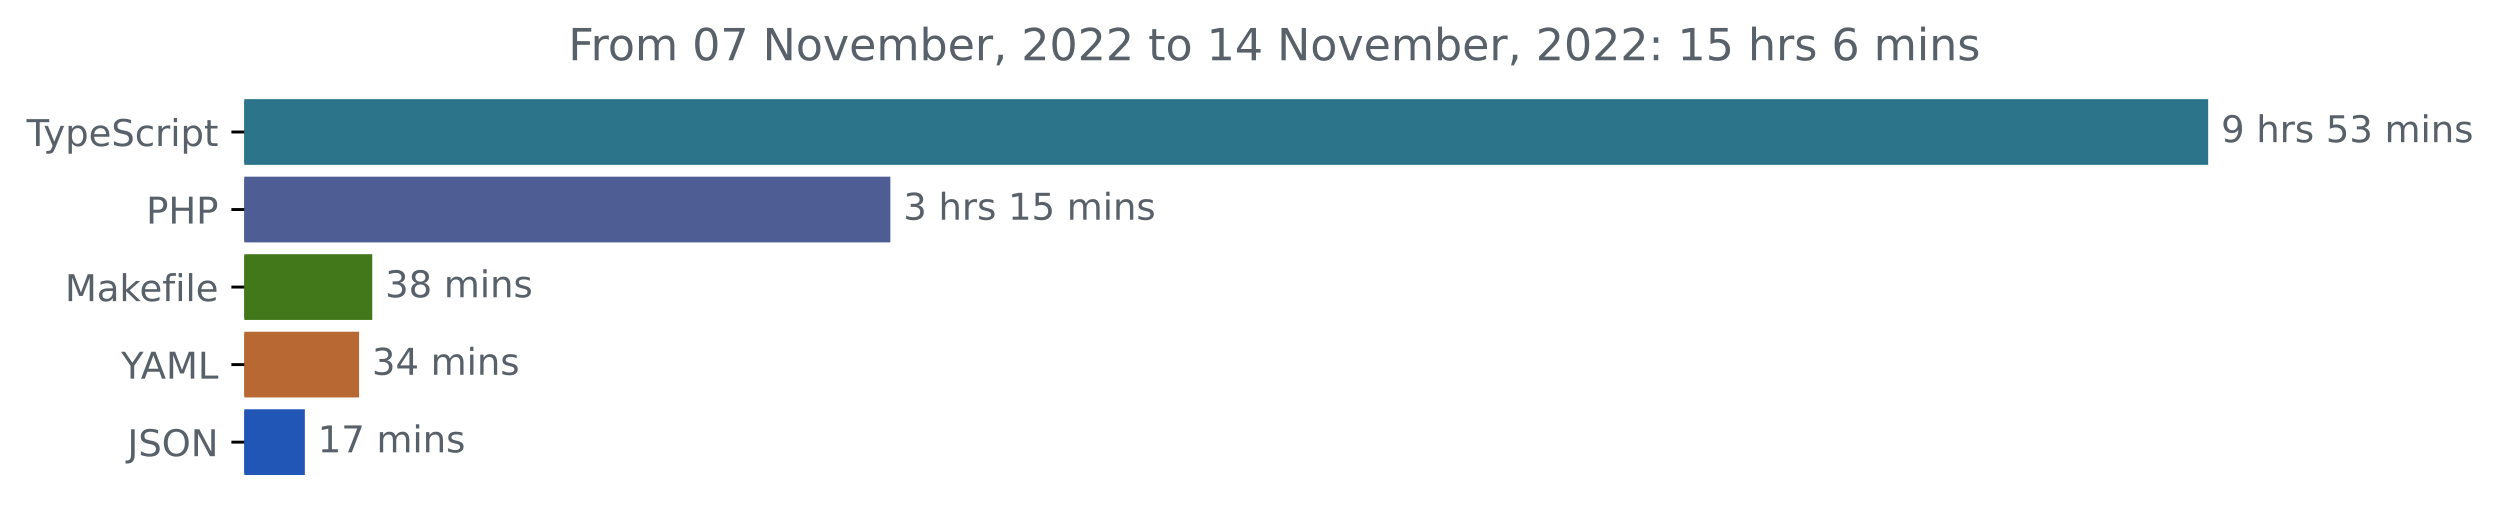
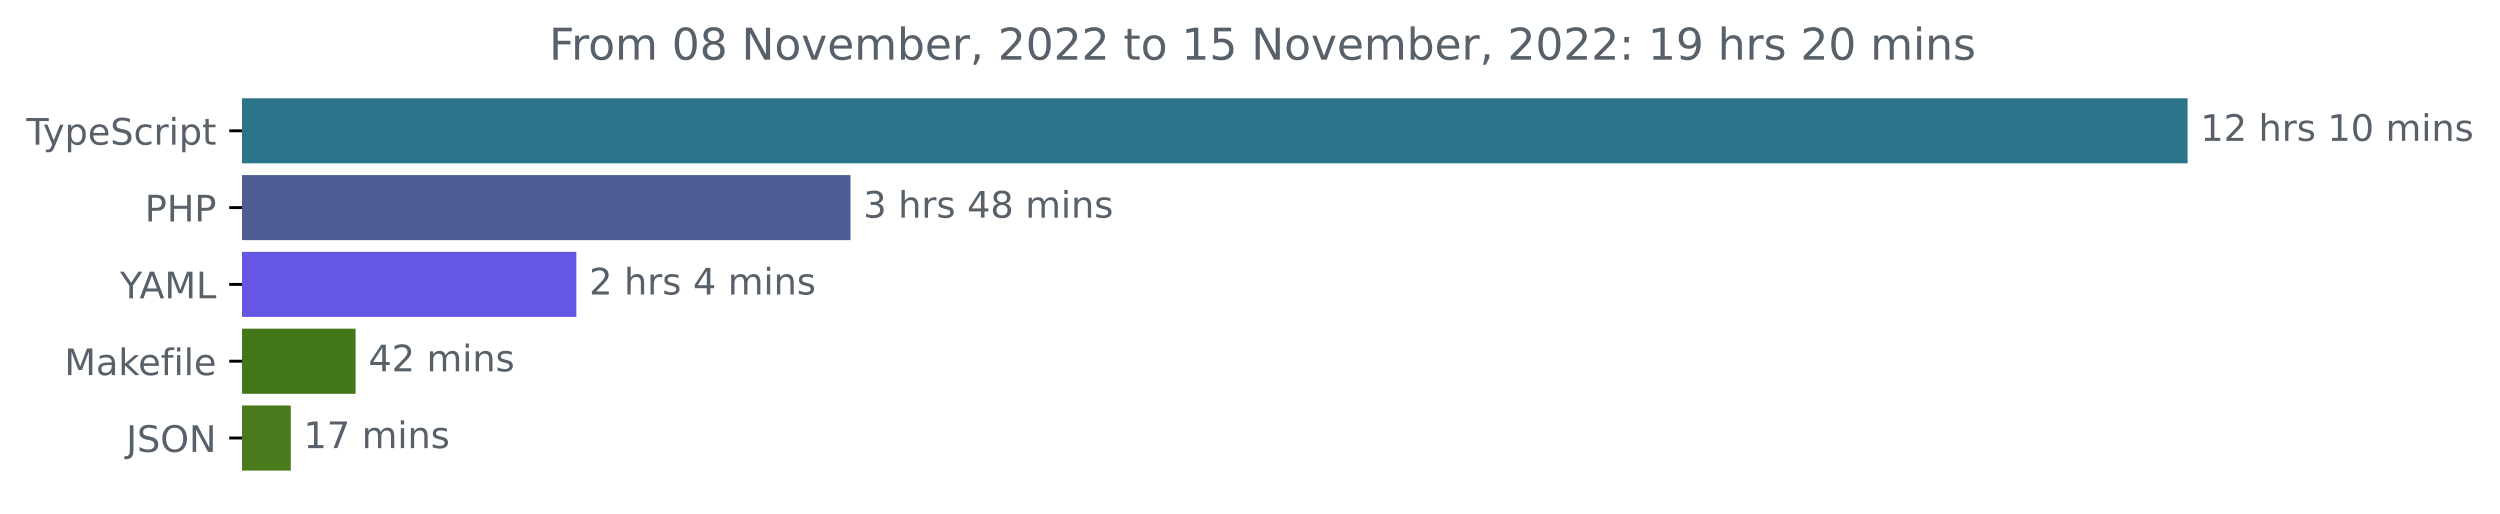
- <svg xmlns="http://www.w3.org/2000/svg" xmlns:xlink="http://www.w3.org/1999/xlink" width="677.144pt" height="140.398pt" viewBox="0 0 677.144 140.398" version="1.1">
+ <svg xmlns="http://www.w3.org/2000/svg" xmlns:xlink="http://www.w3.org/1999/xlink" width="683.507pt" height="140.398pt" viewBox="0 0 683.507 140.398" version="1.1">
  <defs>
    <style type="text/css">*{stroke-linejoin: round; stroke-linecap: butt}</style>
  </defs>
  <g id="figure_1">
    <g id="patch_1">
-       <path d="M -0 140.398  L 677.144 140.398  L 677.144 0  L -0 0  L -0 140.398  z " style="fill: none" />
+       <path d="M -0 140.398  L 683.507 140.398  L 683.507 0  L -0 0  L -0 140.398  z " style="fill: none" />
    </g>
    <g id="axes_1">
      <g id="patch_2">
-         <path d="M 66.17 27.358  L 597.599 27.358  L 597.599 44.158  L 66.17 44.158  z " clip-path="url(#p303ab3c5bd)" style="fill: #2b7489; stroke: #2b7489; stroke-linejoin: miter" />
+         <path d="M 66.17 27.358  L 597.599 27.358  L 597.599 44.158  L 66.17 44.158  z " clip-path="url(#p14c9ff357d)" style="fill: #2b7489; stroke: #2b7489; stroke-linejoin: miter" />
      </g>
      <g id="patch_3">
-         <path d="M 66.17 48.358  L 240.663 48.358  L 240.663 65.158  L 66.17 65.158  z " clip-path="url(#p303ab3c5bd)" style="fill: #4f5d95; stroke: #4f5d95; stroke-linejoin: miter" />
+         <path d="M 66.17 48.358  L 232.031 48.358  L 232.031 65.158  L 66.17 65.158  z " clip-path="url(#p14c9ff357d)" style="fill: #4f5d95; stroke: #4f5d95; stroke-linejoin: miter" />
      </g>
      <g id="patch_4">
-         <path d="M 66.17 69.358  L 100.323 69.358  L 100.323 86.158  L 66.17 86.158  z " clip-path="url(#p303ab3c5bd)" style="fill: #427819; stroke: #427819; stroke-linejoin: miter" />
+         <path d="M 66.17 69.358  L 157.077 69.358  L 157.077 86.158  L 66.17 86.158  z " clip-path="url(#p14c9ff357d)" style="fill: #6656e4; stroke: #6656e4; stroke-linejoin: miter" />
      </g>
      <g id="patch_5">
-         <path d="M 66.17 90.358  L 96.753 90.358  L 96.753 107.158  L 66.17 107.158  z " clip-path="url(#p303ab3c5bd)" style="fill: #b76833; stroke: #b76833; stroke-linejoin: miter" />
+         <path d="M 66.17 90.358  L 96.726 90.358  L 96.726 107.158  L 66.17 107.158  z " clip-path="url(#p14c9ff357d)" style="fill: #427819; stroke: #427819; stroke-linejoin: miter" />
      </g>
      <g id="patch_6">
-         <path d="M 66.17 111.358  L 82.07 111.358  L 82.07 128.158  L 66.17 128.158  z " clip-path="url(#p303ab3c5bd)" style="fill: #2156b7; stroke: #2156b7; stroke-linejoin: miter" />
+         <path d="M 66.17 111.358  L 79 111.358  L 79 128.158  L 66.17 128.158  z " clip-path="url(#p14c9ff357d)" style="fill: #497b1d; stroke: #497b1d; stroke-linejoin: miter" />
      </g>
      <g id="matplotlib.axis_1" />
      <g id="matplotlib.axis_2">
        <g id="ytick_1">
          <g id="line2d_1">
            <defs>
-               <path id="m0417a40803" d="M 0 0  L -3.5 0  " style="stroke: #000000; stroke-width: 0.8" />
+               <path id="mf21dc7bbee" d="M 0 0  L -3.5 0  " style="stroke: #000000; stroke-width: 0.8" />
            </defs>
            <g>
-               <use xlink:href="#m0417a40803" x="66.17" y="35.758" style="stroke: #000000; stroke-width: 0.8" />
+               <use xlink:href="#mf21dc7bbee" x="66.17" y="35.758" style="stroke: #000000; stroke-width: 0.8" />
            </g>
          </g>
          <g id="text_1">
            <g style="fill: #586069" transform="translate(7.2 39.55734)scale(0.1 -0.1)">
              <defs>
                <path id="DejaVuSans-54" d="M -19 4666  L 3928 4666  L 3928 4134  L 2272 4134  L 2272 0  L 1638 0  L 1638 4134  L -19 4134  L -19 4666  z " transform="scale(0.015625)" />
                <path id="DejaVuSans-79" d="M 2059 -325  Q 1816 -950 1584 -1140  Q 1353 -1331 966 -1331  L 506 -1331  L 506 -850  L 844 -850  Q 1081 -850 1212 -737  Q 1344 -625 1503 -206  L 1606 56  L 191 3500  L 800 3500  L 1894 763  L 2988 3500  L 3597 3500  L 2059 -325  z " transform="scale(0.015625)" />
                <path id="DejaVuSans-70" d="M 1159 525  L 1159 -1331  L 581 -1331  L 581 3500  L 1159 3500  L 1159 2969  Q 1341 3281 1617 3432  Q 1894 3584 2278 3584  Q 2916 3584 3314 3078  Q 3713 2572 3713 1747  Q 3713 922 3314 415  Q 2916 -91 2278 -91  Q 1894 -91 1617 61  Q 1341 213 1159 525  z M 3116 1747  Q 3116 2381 2855 2742  Q 2594 3103 2138 3103  Q 1681 3103 1420 2742  Q 1159 2381 1159 1747  Q 1159 1113 1420 752  Q 1681 391 2138 391  Q 2594 391 2855 752  Q 3116 1113 3116 1747  z " transform="scale(0.015625)" />
                <path id="DejaVuSans-65" d="M 3597 1894  L 3597 1613  L 953 1613  Q 991 1019 1311 708  Q 1631 397 2203 397  Q 2534 397 2845 478  Q 3156 559 3463 722  L 3463 178  Q 3153 47 2828 -22  Q 2503 -91 2169 -91  Q 1331 -91 842 396  Q 353 884 353 1716  Q 353 2575 817 3079  Q 1281 3584 2069 3584  Q 2775 3584 3186 3129  Q 3597 2675 3597 1894  z M 3022 2063  Q 3016 2534 2758 2815  Q 2500 3097 2075 3097  Q 1594 3097 1305 2825  Q 1016 2553 972 2059  L 3022 2063  z " transform="scale(0.015625)" />
                <path id="DejaVuSans-53" d="M 3425 4513  L 3425 3897  Q 3066 4069 2747 4153  Q 2428 4238 2131 4238  Q 1616 4238 1336 4038  Q 1056 3838 1056 3469  Q 1056 3159 1242 3001  Q 1428 2844 1947 2747  L 2328 2669  Q 3034 2534 3370 2195  Q 3706 1856 3706 1288  Q 3706 609 3251 259  Q 2797 -91 1919 -91  Q 1588 -91 1214 -16  Q 841 59 441 206  L 441 856  Q 825 641 1194 531  Q 1563 422 1919 422  Q 2459 422 2753 634  Q 3047 847 3047 1241  Q 3047 1584 2836 1778  Q 2625 1972 2144 2069  L 1759 2144  Q 1053 2284 737 2584  Q 422 2884 422 3419  Q 422 4038 858 4394  Q 1294 4750 2059 4750  Q 2388 4750 2728 4690  Q 3069 4631 3425 4513  z " transform="scale(0.015625)" />
                <path id="DejaVuSans-63" d="M 3122 3366  L 3122 2828  Q 2878 2963 2633 3030  Q 2388 3097 2138 3097  Q 1578 3097 1268 2742  Q 959 2388 959 1747  Q 959 1106 1268 751  Q 1578 397 2138 397  Q 2388 397 2633 464  Q 2878 531 3122 666  L 3122 134  Q 2881 22 2623 -34  Q 2366 -91 2075 -91  Q 1284 -91 818 406  Q 353 903 353 1747  Q 353 2603 823 3093  Q 1294 3584 2113 3584  Q 2378 3584 2631 3529  Q 2884 3475 3122 3366  z " transform="scale(0.015625)" />
                <path id="DejaVuSans-72" d="M 2631 2963  Q 2534 3019 2420 3045  Q 2306 3072 2169 3072  Q 1681 3072 1420 2755  Q 1159 2438 1159 1844  L 1159 0  L 581 0  L 581 3500  L 1159 3500  L 1159 2956  Q 1341 3275 1631 3429  Q 1922 3584 2338 3584  Q 2397 3584 2469 3576  Q 2541 3569 2628 3553  L 2631 2963  z " transform="scale(0.015625)" />
                <path id="DejaVuSans-69" d="M 603 3500  L 1178 3500  L 1178 0  L 603 0  L 603 3500  z M 603 4863  L 1178 4863  L 1178 4134  L 603 4134  L 603 4863  z " transform="scale(0.015625)" />
                <path id="DejaVuSans-74" d="M 1172 4494  L 1172 3500  L 2356 3500  L 2356 3053  L 1172 3053  L 1172 1153  Q 1172 725 1289 603  Q 1406 481 1766 481  L 2356 481  L 2356 0  L 1766 0  Q 1100 0 847 248  Q 594 497 594 1153  L 594 3053  L 172 3053  L 172 3500  L 594 3500  L 594 4494  L 1172 4494  z " transform="scale(0.015625)" />
              </defs>
              <use xlink:href="#DejaVuSans-54" />
              <use xlink:href="#DejaVuSans-79" x="45.459" />
              <use xlink:href="#DejaVuSans-70" x="104.639" />
              <use xlink:href="#DejaVuSans-65" x="168.115" />
              <use xlink:href="#DejaVuSans-53" x="229.639" />
              <use xlink:href="#DejaVuSans-63" x="293.115" />
              <use xlink:href="#DejaVuSans-72" x="348.096" />
              <use xlink:href="#DejaVuSans-69" x="389.209" />
              <use xlink:href="#DejaVuSans-70" x="416.992" />
              <use xlink:href="#DejaVuSans-74" x="480.469" />
            </g>
          </g>
        </g>
        <g id="ytick_2">
          <g id="line2d_2">
            <g>
-               <use xlink:href="#m0417a40803" x="66.17" y="56.758" style="stroke: #000000; stroke-width: 0.8" />
+               <use xlink:href="#mf21dc7bbee" x="66.17" y="56.758" style="stroke: #000000; stroke-width: 0.8" />
            </g>
          </g>
          <g id="text_2">
            <g style="fill: #586069" transform="translate(39.59063 60.55734)scale(0.1 -0.1)">
              <defs>
                <path id="DejaVuSans-50" d="M 1259 4147  L 1259 2394  L 2053 2394  Q 2494 2394 2734 2622  Q 2975 2850 2975 3272  Q 2975 3691 2734 3919  Q 2494 4147 2053 4147  L 1259 4147  z M 628 4666  L 2053 4666  Q 2838 4666 3239 4311  Q 3641 3956 3641 3272  Q 3641 2581 3239 2228  Q 2838 1875 2053 1875  L 1259 1875  L 1259 0  L 628 0  L 628 4666  z " transform="scale(0.015625)" />
                <path id="DejaVuSans-48" d="M 628 4666  L 1259 4666  L 1259 2753  L 3553 2753  L 3553 4666  L 4184 4666  L 4184 0  L 3553 0  L 3553 2222  L 1259 2222  L 1259 0  L 628 0  L 628 4666  z " transform="scale(0.015625)" />
              </defs>
              <use xlink:href="#DejaVuSans-50" />
              <use xlink:href="#DejaVuSans-48" x="60.303" />
              <use xlink:href="#DejaVuSans-50" x="135.498" />
            </g>
          </g>
        </g>
        <g id="ytick_3">
          <g id="line2d_3">
            <g>
-               <use xlink:href="#m0417a40803" x="66.17" y="77.758" style="stroke: #000000; stroke-width: 0.8" />
+               <use xlink:href="#mf21dc7bbee" x="66.17" y="77.758" style="stroke: #000000; stroke-width: 0.8" />
            </g>
          </g>
          <g id="text_3">
-             <g style="fill: #586069" transform="translate(17.60312 81.55734)scale(0.1 -0.1)">
-               <defs>
+             <g style="fill: #586069" transform="translate(32.79688 81.55734)scale(0.1 -0.1)">
+               <defs>
+                 <path id="DejaVuSans-59" d="M -13 4666  L 666 4666  L 1959 2747  L 3244 4666  L 3922 4666  L 2272 2222  L 2272 0  L 1638 0  L 1638 2222  L -13 4666  z " transform="scale(0.015625)" />
+                 <path id="DejaVuSans-41" d="M 2188 4044  L 1331 1722  L 3047 1722  L 2188 4044  z M 1831 4666  L 2547 4666  L 4325 0  L 3669 0  L 3244 1197  L 1141 1197  L 716 0  L 50 0  L 1831 4666  z " transform="scale(0.015625)" />
                <path id="DejaVuSans-4d" d="M 628 4666  L 1569 4666  L 2759 1491  L 3956 4666  L 4897 4666  L 4897 0  L 4281 0  L 4281 4097  L 3078 897  L 2444 897  L 1241 4097  L 1241 0  L 628 0  L 628 4666  z " transform="scale(0.015625)" />
+                 <path id="DejaVuSans-4c" d="M 628 4666  L 1259 4666  L 1259 531  L 3531 531  L 3531 0  L 628 0  L 628 4666  z " transform="scale(0.015625)" />
+               </defs>
+               <use xlink:href="#DejaVuSans-59" />
+               <use xlink:href="#DejaVuSans-41" x="53.334" />
+               <use xlink:href="#DejaVuSans-4d" x="121.742" />
+               <use xlink:href="#DejaVuSans-4c" x="208.021" />
+             </g>
+           </g>
+         </g>
+         <g id="ytick_4">
+           <g id="line2d_4">
+             <g>
+               <use xlink:href="#mf21dc7bbee" x="66.17" y="98.758" style="stroke: #000000; stroke-width: 0.8" />
+             </g>
+           </g>
+           <g id="text_4">
+             <g style="fill: #586069" transform="translate(17.60312 102.5573)scale(0.1 -0.1)">
+               <defs>
                <path id="DejaVuSans-61" d="M 2194 1759  Q 1497 1759 1228 1600  Q 959 1441 959 1056  Q 959 750 1161 570  Q 1363 391 1709 391  Q 2188 391 2477 730  Q 2766 1069 2766 1631  L 2766 1759  L 2194 1759  z M 3341 1997  L 3341 0  L 2766 0  L 2766 531  Q 2569 213 2275 61  Q 1981 -91 1556 -91  Q 1019 -91 701 211  Q 384 513 384 1019  Q 384 1609 779 1909  Q 1175 2209 1959 2209  L 2766 2209  L 2766 2266  Q 2766 2663 2505 2880  Q 2244 3097 1772 3097  Q 1472 3097 1187 3025  Q 903 2953 641 2809  L 641 3341  Q 956 3463 1253 3523  Q 1550 3584 1831 3584  Q 2591 3584 2966 3190  Q 3341 2797 3341 1997  z " transform="scale(0.015625)" />
                <path id="DejaVuSans-6b" d="M 581 4863  L 1159 4863  L 1159 1991  L 2875 3500  L 3609 3500  L 1753 1863  L 3688 0  L 2938 0  L 1159 1709  L 1159 0  L 581 0  L 581 4863  z " transform="scale(0.015625)" />
                <path id="DejaVuSans-66" d="M 2375 4863  L 2375 4384  L 1825 4384  Q 1516 4384 1395 4259  Q 1275 4134 1275 3809  L 1275 3500  L 2222 3500  L 2222 3053  L 1275 3053  L 1275 0  L 697 0  L 697 3053  L 147 3053  L 147 3500  L 697 3500  L 697 3744  Q 697 4328 969 4595  Q 1241 4863 1831 4863  L 2375 4863  z " transform="scale(0.015625)" />
                <path id="DejaVuSans-6c" d="M 603 4863  L 1178 4863  L 1178 0  L 603 0  L 603 4863  z " transform="scale(0.015625)" />
              </defs>
              <use xlink:href="#DejaVuSans-4d" />
              <use xlink:href="#DejaVuSans-61" x="86.279" />
              <use xlink:href="#DejaVuSans-6b" x="147.559" />
              <use xlink:href="#DejaVuSans-65" x="201.844" />
              <use xlink:href="#DejaVuSans-66" x="263.367" />
              <use xlink:href="#DejaVuSans-69" x="298.572" />
              <use xlink:href="#DejaVuSans-6c" x="326.355" />
              <use xlink:href="#DejaVuSans-65" x="354.139" />
            </g>
          </g>
        </g>
-         <g id="ytick_4">
-           <g id="line2d_4">
-             <g>
-               <use xlink:href="#m0417a40803" x="66.17" y="98.758" style="stroke: #000000; stroke-width: 0.8" />
-             </g>
-           </g>
-           <g id="text_4">
-             <g style="fill: #586069" transform="translate(32.79688 102.5573)scale(0.1 -0.1)">
-               <defs>
-                 <path id="DejaVuSans-59" d="M -13 4666  L 666 4666  L 1959 2747  L 3244 4666  L 3922 4666  L 2272 2222  L 2272 0  L 1638 0  L 1638 2222  L -13 4666  z " transform="scale(0.015625)" />
-                 <path id="DejaVuSans-41" d="M 2188 4044  L 1331 1722  L 3047 1722  L 2188 4044  z M 1831 4666  L 2547 4666  L 4325 0  L 3669 0  L 3244 1197  L 1141 1197  L 716 0  L 50 0  L 1831 4666  z " transform="scale(0.015625)" />
-                 <path id="DejaVuSans-4c" d="M 628 4666  L 1259 4666  L 1259 531  L 3531 531  L 3531 0  L 628 0  L 628 4666  z " transform="scale(0.015625)" />
-               </defs>
-               <use xlink:href="#DejaVuSans-59" />
-               <use xlink:href="#DejaVuSans-41" x="53.334" />
-               <use xlink:href="#DejaVuSans-4d" x="121.742" />
-               <use xlink:href="#DejaVuSans-4c" x="208.021" />
-             </g>
-           </g>
-         </g>
        <g id="ytick_5">
          <g id="line2d_5">
            <g>
-               <use xlink:href="#m0417a40803" x="66.17" y="119.758" style="stroke: #000000; stroke-width: 0.8" />
+               <use xlink:href="#mf21dc7bbee" x="66.17" y="119.758" style="stroke: #000000; stroke-width: 0.8" />
            </g>
          </g>
          <g id="text_5">
            <g style="fill: #586069" transform="translate(34.51875 123.5573)scale(0.1 -0.1)">
              <defs>
                <path id="DejaVuSans-4a" d="M 628 4666  L 1259 4666  L 1259 325  Q 1259 -519 939 -900  Q 619 -1281 -91 -1281  L -331 -1281  L -331 -750  L -134 -750  Q 284 -750 456 -515  Q 628 -281 628 325  L 628 4666  z " transform="scale(0.015625)" />
                <path id="DejaVuSans-4f" d="M 2522 4238  Q 1834 4238 1429 3725  Q 1025 3213 1025 2328  Q 1025 1447 1429 934  Q 1834 422 2522 422  Q 3209 422 3611 934  Q 4013 1447 4013 2328  Q 4013 3213 3611 3725  Q 3209 4238 2522 4238  z M 2522 4750  Q 3503 4750 4090 4092  Q 4678 3434 4678 2328  Q 4678 1225 4090 567  Q 3503 -91 2522 -91  Q 1538 -91 948 565  Q 359 1222 359 2328  Q 359 3434 948 4092  Q 1538 4750 2522 4750  z " transform="scale(0.015625)" />
                <path id="DejaVuSans-4e" d="M 628 4666  L 1478 4666  L 3547 763  L 3547 4666  L 4159 4666  L 4159 0  L 3309 0  L 1241 3903  L 1241 0  L 628 0  L 628 4666  z " transform="scale(0.015625)" />
              </defs>
              <use xlink:href="#DejaVuSans-4a" />
              <use xlink:href="#DejaVuSans-53" x="29.492" />
              <use xlink:href="#DejaVuSans-4f" x="92.969" />
              <use xlink:href="#DejaVuSans-4e" x="171.68" />
            </g>
          </g>
        </g>
      </g>
      <g id="text_6">
        <g style="fill: #586069" transform="translate(601.5989 38.5175)scale(0.1 -0.1)">
          <defs>
-             <path id="DejaVuSans-39" d="M 703 97  L 703 672  Q 941 559 1184 500  Q 1428 441 1663 441  Q 2288 441 2617 861  Q 2947 1281 2994 2138  Q 2813 1869 2534 1725  Q 2256 1581 1919 1581  Q 1219 1581 811 2004  Q 403 2428 403 3163  Q 403 3881 828 4315  Q 1253 4750 1959 4750  Q 2769 4750 3195 4129  Q 3622 3509 3622 2328  Q 3622 1225 3098 567  Q 2575 -91 1691 -91  Q 1453 -91 1209 -44  Q 966 3 703 97  z M 1959 2075  Q 2384 2075 2632 2365  Q 2881 2656 2881 3163  Q 2881 3666 2632 3958  Q 2384 4250 1959 4250  Q 1534 4250 1286 3958  Q 1038 3666 1038 3163  Q 1038 2656 1286 2365  Q 1534 2075 1959 2075  z " transform="scale(0.015625)" />
+             <path id="DejaVuSans-31" d="M 794 531  L 1825 531  L 1825 4091  L 703 3866  L 703 4441  L 1819 4666  L 2450 4666  L 2450 531  L 3481 531  L 3481 0  L 794 0  L 794 531  z " transform="scale(0.015625)" />
+             <path id="DejaVuSans-32" d="M 1228 531  L 3431 531  L 3431 0  L 469 0  L 469 531  Q 828 903 1448 1529  Q 2069 2156 2228 2338  Q 2531 2678 2651 2914  Q 2772 3150 2772 3378  Q 2772 3750 2511 3984  Q 2250 4219 1831 4219  Q 1534 4219 1204 4116  Q 875 4013 500 3803  L 500 4441  Q 881 4594 1212 4672  Q 1544 4750 1819 4750  Q 2544 4750 2975 4387  Q 3406 4025 3406 3419  Q 3406 3131 3298 2873  Q 3191 2616 2906 2266  Q 2828 2175 2409 1742  Q 1991 1309 1228 531  z " transform="scale(0.015625)" />
            <path id="DejaVuSans-20" transform="scale(0.015625)" />
            <path id="DejaVuSans-68" d="M 3513 2113  L 3513 0  L 2938 0  L 2938 2094  Q 2938 2591 2744 2837  Q 2550 3084 2163 3084  Q 1697 3084 1428 2787  Q 1159 2491 1159 1978  L 1159 0  L 581 0  L 581 4863  L 1159 4863  L 1159 2956  Q 1366 3272 1645 3428  Q 1925 3584 2291 3584  Q 2894 3584 3203 3211  Q 3513 2838 3513 2113  z " transform="scale(0.015625)" />
            <path id="DejaVuSans-73" d="M 2834 3397  L 2834 2853  Q 2591 2978 2328 3040  Q 2066 3103 1784 3103  Q 1356 3103 1142 2972  Q 928 2841 928 2578  Q 928 2378 1081 2264  Q 1234 2150 1697 2047  L 1894 2003  Q 2506 1872 2764 1633  Q 3022 1394 3022 966  Q 3022 478 2636 193  Q 2250 -91 1575 -91  Q 1294 -91 989 -36  Q 684 19 347 128  L 347 722  Q 666 556 975 473  Q 1284 391 1588 391  Q 1994 391 2212 530  Q 2431 669 2431 922  Q 2431 1156 2273 1281  Q 2116 1406 1581 1522  L 1381 1569  Q 847 1681 609 1914  Q 372 2147 372 2553  Q 372 3047 722 3315  Q 1072 3584 1716 3584  Q 2034 3584 2315 3537  Q 2597 3491 2834 3397  z " transform="scale(0.015625)" />
-             <path id="DejaVuSans-35" d="M 691 4666  L 3169 4666  L 3169 4134  L 1269 4134  L 1269 2991  Q 1406 3038 1543 3061  Q 1681 3084 1819 3084  Q 2600 3084 3056 2656  Q 3513 2228 3513 1497  Q 3513 744 3044 326  Q 2575 -91 1722 -91  Q 1428 -91 1123 -41  Q 819 9 494 109  L 494 744  Q 775 591 1075 516  Q 1375 441 1709 441  Q 2250 441 2565 725  Q 2881 1009 2881 1497  Q 2881 1984 2565 2268  Q 2250 2553 1709 2553  Q 1456 2553 1204 2497  Q 953 2441 691 2322  L 691 4666  z " transform="scale(0.015625)" />
-             <path id="DejaVuSans-33" d="M 2597 2516  Q 3050 2419 3304 2112  Q 3559 1806 3559 1356  Q 3559 666 3084 287  Q 2609 -91 1734 -91  Q 1441 -91 1130 -33  Q 819 25 488 141  L 488 750  Q 750 597 1062 519  Q 1375 441 1716 441  Q 2309 441 2620 675  Q 2931 909 2931 1356  Q 2931 1769 2642 2001  Q 2353 2234 1838 2234  L 1294 2234  L 1294 2753  L 1863 2753  Q 2328 2753 2575 2939  Q 2822 3125 2822 3475  Q 2822 3834 2567 4026  Q 2313 4219 1838 4219  Q 1578 4219 1281 4162  Q 984 4106 628 3988  L 628 4550  Q 988 4650 1302 4700  Q 1616 4750 1894 4750  Q 2613 4750 3031 4423  Q 3450 4097 3450 3541  Q 3450 3153 3228 2886  Q 3006 2619 2597 2516  z " transform="scale(0.015625)" />
+             <path id="DejaVuSans-30" d="M 2034 4250  Q 1547 4250 1301 3770  Q 1056 3291 1056 2328  Q 1056 1369 1301 889  Q 1547 409 2034 409  Q 2525 409 2770 889  Q 3016 1369 3016 2328  Q 3016 3291 2770 3770  Q 2525 4250 2034 4250  z M 2034 4750  Q 2819 4750 3233 4129  Q 3647 3509 3647 2328  Q 3647 1150 3233 529  Q 2819 -91 2034 -91  Q 1250 -91 836 529  Q 422 1150 422 2328  Q 422 3509 836 4129  Q 1250 4750 2034 4750  z " transform="scale(0.015625)" />
            <path id="DejaVuSans-6d" d="M 3328 2828  Q 3544 3216 3844 3400  Q 4144 3584 4550 3584  Q 5097 3584 5394 3201  Q 5691 2819 5691 2113  L 5691 0  L 5113 0  L 5113 2094  Q 5113 2597 4934 2840  Q 4756 3084 4391 3084  Q 3944 3084 3684 2787  Q 3425 2491 3425 1978  L 3425 0  L 2847 0  L 2847 2094  Q 2847 2600 2669 2842  Q 2491 3084 2119 3084  Q 1678 3084 1418 2786  Q 1159 2488 1159 1978  L 1159 0  L 581 0  L 581 3500  L 1159 3500  L 1159 2956  Q 1356 3278 1631 3431  Q 1906 3584 2284 3584  Q 2666 3584 2933 3390  Q 3200 3197 3328 2828  z " transform="scale(0.015625)" />
            <path id="DejaVuSans-6e" d="M 3513 2113  L 3513 0  L 2938 0  L 2938 2094  Q 2938 2591 2744 2837  Q 2550 3084 2163 3084  Q 1697 3084 1428 2787  Q 1159 2491 1159 1978  L 1159 0  L 581 0  L 581 3500  L 1159 3500  L 1159 2956  Q 1366 3272 1645 3428  Q 1925 3584 2291 3584  Q 2894 3584 3203 3211  Q 3513 2838 3513 2113  z " transform="scale(0.015625)" />
          </defs>
-           <use xlink:href="#DejaVuSans-39" />
-           <use xlink:href="#DejaVuSans-20" x="63.623" />
-           <use xlink:href="#DejaVuSans-68" x="95.41" />
-           <use xlink:href="#DejaVuSans-72" x="158.789" />
-           <use xlink:href="#DejaVuSans-73" x="199.902" />
-           <use xlink:href="#DejaVuSans-20" x="252.002" />
-           <use xlink:href="#DejaVuSans-35" x="283.789" />
-           <use xlink:href="#DejaVuSans-33" x="347.412" />
-           <use xlink:href="#DejaVuSans-20" x="411.035" />
-           <use xlink:href="#DejaVuSans-6d" x="442.822" />
-           <use xlink:href="#DejaVuSans-69" x="540.234" />
-           <use xlink:href="#DejaVuSans-6e" x="568.018" />
-           <use xlink:href="#DejaVuSans-73" x="631.396" />
+           <use xlink:href="#DejaVuSans-31" />
+           <use xlink:href="#DejaVuSans-32" x="63.623" />
+           <use xlink:href="#DejaVuSans-20" x="127.246" />
+           <use xlink:href="#DejaVuSans-68" x="159.033" />
+           <use xlink:href="#DejaVuSans-72" x="222.412" />
+           <use xlink:href="#DejaVuSans-73" x="263.525" />
+           <use xlink:href="#DejaVuSans-20" x="315.625" />
+           <use xlink:href="#DejaVuSans-31" x="347.412" />
+           <use xlink:href="#DejaVuSans-30" x="411.035" />
+           <use xlink:href="#DejaVuSans-20" x="474.658" />
+           <use xlink:href="#DejaVuSans-6d" x="506.445" />
+           <use xlink:href="#DejaVuSans-69" x="603.857" />
+           <use xlink:href="#DejaVuSans-6e" x="631.641" />
+           <use xlink:href="#DejaVuSans-73" x="695.02" />
        </g>
      </g>
      <g id="text_7">
-         <g style="fill: #586069" transform="translate(244.6632 59.5175)scale(0.1 -0.1)">
+         <g style="fill: #586069" transform="translate(236.0307 59.5175)scale(0.1 -0.1)">
          <defs>
-             <path id="DejaVuSans-31" d="M 794 531  L 1825 531  L 1825 4091  L 703 3866  L 703 4441  L 1819 4666  L 2450 4666  L 2450 531  L 3481 531  L 3481 0  L 794 0  L 794 531  z " transform="scale(0.015625)" />
+             <path id="DejaVuSans-33" d="M 2597 2516  Q 3050 2419 3304 2112  Q 3559 1806 3559 1356  Q 3559 666 3084 287  Q 2609 -91 1734 -91  Q 1441 -91 1130 -33  Q 819 25 488 141  L 488 750  Q 750 597 1062 519  Q 1375 441 1716 441  Q 2309 441 2620 675  Q 2931 909 2931 1356  Q 2931 1769 2642 2001  Q 2353 2234 1838 2234  L 1294 2234  L 1294 2753  L 1863 2753  Q 2328 2753 2575 2939  Q 2822 3125 2822 3475  Q 2822 3834 2567 4026  Q 2313 4219 1838 4219  Q 1578 4219 1281 4162  Q 984 4106 628 3988  L 628 4550  Q 988 4650 1302 4700  Q 1616 4750 1894 4750  Q 2613 4750 3031 4423  Q 3450 4097 3450 3541  Q 3450 3153 3228 2886  Q 3006 2619 2597 2516  z " transform="scale(0.015625)" />
+             <path id="DejaVuSans-34" d="M 2419 4116  L 825 1625  L 2419 1625  L 2419 4116  z M 2253 4666  L 3047 4666  L 3047 1625  L 3713 1625  L 3713 1100  L 3047 1100  L 3047 0  L 2419 0  L 2419 1100  L 313 1100  L 313 1709  L 2253 4666  z " transform="scale(0.015625)" />
+             <path id="DejaVuSans-38" d="M 2034 2216  Q 1584 2216 1326 1975  Q 1069 1734 1069 1313  Q 1069 891 1326 650  Q 1584 409 2034 409  Q 2484 409 2743 651  Q 3003 894 3003 1313  Q 3003 1734 2745 1975  Q 2488 2216 2034 2216  z M 1403 2484  Q 997 2584 770 2862  Q 544 3141 544 3541  Q 544 4100 942 4425  Q 1341 4750 2034 4750  Q 2731 4750 3128 4425  Q 3525 4100 3525 3541  Q 3525 3141 3298 2862  Q 3072 2584 2669 2484  Q 3125 2378 3379 2068  Q 3634 1759 3634 1313  Q 3634 634 3220 271  Q 2806 -91 2034 -91  Q 1263 -91 848 271  Q 434 634 434 1313  Q 434 1759 690 2068  Q 947 2378 1403 2484  z M 1172 3481  Q 1172 3119 1398 2916  Q 1625 2713 2034 2713  Q 2441 2713 2670 2916  Q 2900 3119 2900 3481  Q 2900 3844 2670 4047  Q 2441 4250 2034 4250  Q 1625 4250 1398 4047  Q 1172 3844 1172 3481  z " transform="scale(0.015625)" />
          </defs>
          <use xlink:href="#DejaVuSans-33" />
          <use xlink:href="#DejaVuSans-20" x="63.623" />
          <use xlink:href="#DejaVuSans-68" x="95.41" />
          <use xlink:href="#DejaVuSans-72" x="158.789" />
          <use xlink:href="#DejaVuSans-73" x="199.902" />
          <use xlink:href="#DejaVuSans-20" x="252.002" />
-           <use xlink:href="#DejaVuSans-31" x="283.789" />
-           <use xlink:href="#DejaVuSans-35" x="347.412" />
+           <use xlink:href="#DejaVuSans-34" x="283.789" />
+           <use xlink:href="#DejaVuSans-38" x="347.412" />
          <use xlink:href="#DejaVuSans-20" x="411.035" />
          <use xlink:href="#DejaVuSans-6d" x="442.822" />
          <use xlink:href="#DejaVuSans-69" x="540.234" />
          <use xlink:href="#DejaVuSans-6e" x="568.018" />
          <use xlink:href="#DejaVuSans-73" x="631.396" />
        </g>
      </g>
      <g id="text_8">
-         <g style="fill: #586069" transform="translate(104.3226 80.5175)scale(0.1 -0.1)">
-           <defs>
-             <path id="DejaVuSans-38" d="M 2034 2216  Q 1584 2216 1326 1975  Q 1069 1734 1069 1313  Q 1069 891 1326 650  Q 1584 409 2034 409  Q 2484 409 2743 651  Q 3003 894 3003 1313  Q 3003 1734 2745 1975  Q 2488 2216 2034 2216  z M 1403 2484  Q 997 2584 770 2862  Q 544 3141 544 3541  Q 544 4100 942 4425  Q 1341 4750 2034 4750  Q 2731 4750 3128 4425  Q 3525 4100 3525 3541  Q 3525 3141 3298 2862  Q 3072 2584 2669 2484  Q 3125 2378 3379 2068  Q 3634 1759 3634 1313  Q 3634 634 3220 271  Q 2806 -91 2034 -91  Q 1263 -91 848 271  Q 434 634 434 1313  Q 434 1759 690 2068  Q 947 2378 1403 2484  z M 1172 3481  Q 1172 3119 1398 2916  Q 1625 2713 2034 2713  Q 2441 2713 2670 2916  Q 2900 3119 2900 3481  Q 2900 3844 2670 4047  Q 2441 4250 2034 4250  Q 1625 4250 1398 4047  Q 1172 3844 1172 3481  z " transform="scale(0.015625)" />
-           </defs>
-           <use xlink:href="#DejaVuSans-33" />
-           <use xlink:href="#DejaVuSans-38" x="63.623" />
+         <g style="fill: #586069" transform="translate(161.077 80.5175)scale(0.1 -0.1)">
+           <use xlink:href="#DejaVuSans-32" />
+           <use xlink:href="#DejaVuSans-20" x="63.623" />
+           <use xlink:href="#DejaVuSans-68" x="95.41" />
+           <use xlink:href="#DejaVuSans-72" x="158.789" />
+           <use xlink:href="#DejaVuSans-73" x="199.902" />
+           <use xlink:href="#DejaVuSans-20" x="252.002" />
+           <use xlink:href="#DejaVuSans-34" x="283.789" />
+           <use xlink:href="#DejaVuSans-20" x="347.412" />
+           <use xlink:href="#DejaVuSans-6d" x="379.199" />
+           <use xlink:href="#DejaVuSans-69" x="476.611" />
+           <use xlink:href="#DejaVuSans-6e" x="504.395" />
+           <use xlink:href="#DejaVuSans-73" x="567.773" />
+         </g>
+       </g>
+       <g id="text_9">
+         <g style="fill: #586069" transform="translate(100.7258 101.5175)scale(0.1 -0.1)">
+           <use xlink:href="#DejaVuSans-34" />
+           <use xlink:href="#DejaVuSans-32" x="63.623" />
          <use xlink:href="#DejaVuSans-20" x="127.246" />
          <use xlink:href="#DejaVuSans-6d" x="159.033" />
          <use xlink:href="#DejaVuSans-69" x="256.445" />
          <use xlink:href="#DejaVuSans-6e" x="284.229" />
          <use xlink:href="#DejaVuSans-73" x="347.607" />
        </g>
      </g>
-       <g id="text_9">
-         <g style="fill: #586069" transform="translate(100.7532 101.5175)scale(0.1 -0.1)">
-           <defs>
-             <path id="DejaVuSans-34" d="M 2419 4116  L 825 1625  L 2419 1625  L 2419 4116  z M 2253 4666  L 3047 4666  L 3047 1625  L 3713 1625  L 3713 1100  L 3047 1100  L 3047 0  L 2419 0  L 2419 1100  L 313 1100  L 313 1709  L 2253 4666  z " transform="scale(0.015625)" />
-           </defs>
-           <use xlink:href="#DejaVuSans-33" />
-           <use xlink:href="#DejaVuSans-34" x="63.623" />
-           <use xlink:href="#DejaVuSans-20" x="127.246" />
-           <use xlink:href="#DejaVuSans-6d" x="159.033" />
-           <use xlink:href="#DejaVuSans-69" x="256.445" />
-           <use xlink:href="#DejaVuSans-6e" x="284.229" />
-           <use xlink:href="#DejaVuSans-73" x="347.607" />
-         </g>
-       </g>
      <g id="text_10">
-         <g style="fill: #586069" transform="translate(86.07018 122.5175)scale(0.1 -0.1)">
+         <g style="fill: #586069" transform="translate(83.00023 122.5175)scale(0.1 -0.1)">
          <defs>
            <path id="DejaVuSans-37" d="M 525 4666  L 3525 4666  L 3525 4397  L 1831 0  L 1172 0  L 2766 4134  L 525 4134  L 525 4666  z " transform="scale(0.015625)" />
          </defs>
          <use xlink:href="#DejaVuSans-31" />
          <use xlink:href="#DejaVuSans-37" x="63.623" />
          <use xlink:href="#DejaVuSans-20" x="127.246" />
          <use xlink:href="#DejaVuSans-6d" x="159.033" />
          <use xlink:href="#DejaVuSans-69" x="256.445" />
          <use xlink:href="#DejaVuSans-6e" x="284.229" />
          <use xlink:href="#DejaVuSans-73" x="347.607" />
        </g>
      </g>
      <g id="text_11">
-         <g style="fill: #586069" transform="translate(153.9466 16.31812)scale(0.12 -0.12)">
+         <g style="fill: #586069" transform="translate(150.1291 16.31812)scale(0.12 -0.12)">
          <defs>
            <path id="DejaVuSans-46" d="M 628 4666  L 3309 4666  L 3309 4134  L 1259 4134  L 1259 2759  L 3109 2759  L 3109 2228  L 1259 2228  L 1259 0  L 628 0  L 628 4666  z " transform="scale(0.015625)" />
            <path id="DejaVuSans-6f" d="M 1959 3097  Q 1497 3097 1228 2736  Q 959 2375 959 1747  Q 959 1119 1226 758  Q 1494 397 1959 397  Q 2419 397 2687 759  Q 2956 1122 2956 1747  Q 2956 2369 2687 2733  Q 2419 3097 1959 3097  z M 1959 3584  Q 2709 3584 3137 3096  Q 3566 2609 3566 1747  Q 3566 888 3137 398  Q 2709 -91 1959 -91  Q 1206 -91 779 398  Q 353 888 353 1747  Q 353 2609 779 3096  Q 1206 3584 1959 3584  z " transform="scale(0.015625)" />
-             <path id="DejaVuSans-30" d="M 2034 4250  Q 1547 4250 1301 3770  Q 1056 3291 1056 2328  Q 1056 1369 1301 889  Q 1547 409 2034 409  Q 2525 409 2770 889  Q 3016 1369 3016 2328  Q 3016 3291 2770 3770  Q 2525 4250 2034 4250  z M 2034 4750  Q 2819 4750 3233 4129  Q 3647 3509 3647 2328  Q 3647 1150 3233 529  Q 2819 -91 2034 -91  Q 1250 -91 836 529  Q 422 1150 422 2328  Q 422 3509 836 4129  Q 1250 4750 2034 4750  z " transform="scale(0.015625)" />
            <path id="DejaVuSans-76" d="M 191 3500  L 800 3500  L 1894 563  L 2988 3500  L 3597 3500  L 2284 0  L 1503 0  L 191 3500  z " transform="scale(0.015625)" />
            <path id="DejaVuSans-62" d="M 3116 1747  Q 3116 2381 2855 2742  Q 2594 3103 2138 3103  Q 1681 3103 1420 2742  Q 1159 2381 1159 1747  Q 1159 1113 1420 752  Q 1681 391 2138 391  Q 2594 391 2855 752  Q 3116 1113 3116 1747  z M 1159 2969  Q 1341 3281 1617 3432  Q 1894 3584 2278 3584  Q 2916 3584 3314 3078  Q 3713 2572 3713 1747  Q 3713 922 3314 415  Q 2916 -91 2278 -91  Q 1894 -91 1617 61  Q 1341 213 1159 525  L 1159 0  L 581 0  L 581 4863  L 1159 4863  L 1159 2969  z " transform="scale(0.015625)" />
            <path id="DejaVuSans-2c" d="M 750 794  L 1409 794  L 1409 256  L 897 -744  L 494 -744  L 750 256  L 750 794  z " transform="scale(0.015625)" />
-             <path id="DejaVuSans-32" d="M 1228 531  L 3431 531  L 3431 0  L 469 0  L 469 531  Q 828 903 1448 1529  Q 2069 2156 2228 2338  Q 2531 2678 2651 2914  Q 2772 3150 2772 3378  Q 2772 3750 2511 3984  Q 2250 4219 1831 4219  Q 1534 4219 1204 4116  Q 875 4013 500 3803  L 500 4441  Q 881 4594 1212 4672  Q 1544 4750 1819 4750  Q 2544 4750 2975 4387  Q 3406 4025 3406 3419  Q 3406 3131 3298 2873  Q 3191 2616 2906 2266  Q 2828 2175 2409 1742  Q 1991 1309 1228 531  z " transform="scale(0.015625)" />
+             <path id="DejaVuSans-35" d="M 691 4666  L 3169 4666  L 3169 4134  L 1269 4134  L 1269 2991  Q 1406 3038 1543 3061  Q 1681 3084 1819 3084  Q 2600 3084 3056 2656  Q 3513 2228 3513 1497  Q 3513 744 3044 326  Q 2575 -91 1722 -91  Q 1428 -91 1123 -41  Q 819 9 494 109  L 494 744  Q 775 591 1075 516  Q 1375 441 1709 441  Q 2250 441 2565 725  Q 2881 1009 2881 1497  Q 2881 1984 2565 2268  Q 2250 2553 1709 2553  Q 1456 2553 1204 2497  Q 953 2441 691 2322  L 691 4666  z " transform="scale(0.015625)" />
            <path id="DejaVuSans-3a" d="M 750 794  L 1409 794  L 1409 0  L 750 0  L 750 794  z M 750 3309  L 1409 3309  L 1409 2516  L 750 2516  L 750 3309  z " transform="scale(0.015625)" />
-             <path id="DejaVuSans-36" d="M 2113 2584  Q 1688 2584 1439 2293  Q 1191 2003 1191 1497  Q 1191 994 1439 701  Q 1688 409 2113 409  Q 2538 409 2786 701  Q 3034 994 3034 1497  Q 3034 2003 2786 2293  Q 2538 2584 2113 2584  z M 3366 4563  L 3366 3988  Q 3128 4100 2886 4159  Q 2644 4219 2406 4219  Q 1781 4219 1451 3797  Q 1122 3375 1075 2522  Q 1259 2794 1537 2939  Q 1816 3084 2150 3084  Q 2853 3084 3261 2657  Q 3669 2231 3669 1497  Q 3669 778 3244 343  Q 2819 -91 2113 -91  Q 1303 -91 875 529  Q 447 1150 447 2328  Q 447 3434 972 4092  Q 1497 4750 2381 4750  Q 2619 4750 2861 4703  Q 3103 4656 3366 4563  z " transform="scale(0.015625)" />
+             <path id="DejaVuSans-39" d="M 703 97  L 703 672  Q 941 559 1184 500  Q 1428 441 1663 441  Q 2288 441 2617 861  Q 2947 1281 2994 2138  Q 2813 1869 2534 1725  Q 2256 1581 1919 1581  Q 1219 1581 811 2004  Q 403 2428 403 3163  Q 403 3881 828 4315  Q 1253 4750 1959 4750  Q 2769 4750 3195 4129  Q 3622 3509 3622 2328  Q 3622 1225 3098 567  Q 2575 -91 1691 -91  Q 1453 -91 1209 -44  Q 966 3 703 97  z M 1959 2075  Q 2384 2075 2632 2365  Q 2881 2656 2881 3163  Q 2881 3666 2632 3958  Q 2384 4250 1959 4250  Q 1534 4250 1286 3958  Q 1038 3666 1038 3163  Q 1038 2656 1286 2365  Q 1534 2075 1959 2075  z " transform="scale(0.015625)" />
          </defs>
          <use xlink:href="#DejaVuSans-46" />
          <use xlink:href="#DejaVuSans-72" x="50.27" />
          <use xlink:href="#DejaVuSans-6f" x="89.133" />
          <use xlink:href="#DejaVuSans-6d" x="150.314" />
          <use xlink:href="#DejaVuSans-20" x="247.727" />
          <use xlink:href="#DejaVuSans-30" x="279.514" />
-           <use xlink:href="#DejaVuSans-37" x="343.137" />
+           <use xlink:href="#DejaVuSans-38" x="343.137" />
          <use xlink:href="#DejaVuSans-20" x="406.76" />
          <use xlink:href="#DejaVuSans-4e" x="438.547" />
          <use xlink:href="#DejaVuSans-6f" x="513.352" />
          <use xlink:href="#DejaVuSans-76" x="574.533" />
          <use xlink:href="#DejaVuSans-65" x="633.713" />
          <use xlink:href="#DejaVuSans-6d" x="695.236" />
          <use xlink:href="#DejaVuSans-62" x="792.648" />
          <use xlink:href="#DejaVuSans-65" x="856.125" />
          <use xlink:href="#DejaVuSans-72" x="917.648" />
          <use xlink:href="#DejaVuSans-2c" x="958.762" />
          <use xlink:href="#DejaVuSans-20" x="990.549" />
          <use xlink:href="#DejaVuSans-32" x="1022.336" />
          <use xlink:href="#DejaVuSans-30" x="1085.959" />
          <use xlink:href="#DejaVuSans-32" x="1149.582" />
          <use xlink:href="#DejaVuSans-32" x="1213.205" />
          <use xlink:href="#DejaVuSans-20" x="1276.828" />
          <use xlink:href="#DejaVuSans-74" x="1308.615" />
          <use xlink:href="#DejaVuSans-6f" x="1347.824" />
          <use xlink:href="#DejaVuSans-20" x="1409.006" />
          <use xlink:href="#DejaVuSans-31" x="1440.793" />
-           <use xlink:href="#DejaVuSans-34" x="1504.416" />
+           <use xlink:href="#DejaVuSans-35" x="1504.416" />
          <use xlink:href="#DejaVuSans-20" x="1568.039" />
          <use xlink:href="#DejaVuSans-4e" x="1599.826" />
          <use xlink:href="#DejaVuSans-6f" x="1674.631" />
          <use xlink:href="#DejaVuSans-76" x="1735.812" />
          <use xlink:href="#DejaVuSans-65" x="1794.992" />
          <use xlink:href="#DejaVuSans-6d" x="1856.516" />
          <use xlink:href="#DejaVuSans-62" x="1953.928" />
          <use xlink:href="#DejaVuSans-65" x="2017.404" />
          <use xlink:href="#DejaVuSans-72" x="2078.928" />
          <use xlink:href="#DejaVuSans-2c" x="2120.041" />
          <use xlink:href="#DejaVuSans-20" x="2151.828" />
          <use xlink:href="#DejaVuSans-32" x="2183.615" />
          <use xlink:href="#DejaVuSans-30" x="2247.238" />
          <use xlink:href="#DejaVuSans-32" x="2310.861" />
          <use xlink:href="#DejaVuSans-32" x="2374.484" />
          <use xlink:href="#DejaVuSans-3a" x="2438.107" />
          <use xlink:href="#DejaVuSans-20" x="2471.799" />
          <use xlink:href="#DejaVuSans-31" x="2503.586" />
-           <use xlink:href="#DejaVuSans-35" x="2567.209" />
+           <use xlink:href="#DejaVuSans-39" x="2567.209" />
          <use xlink:href="#DejaVuSans-20" x="2630.832" />
          <use xlink:href="#DejaVuSans-68" x="2662.619" />
          <use xlink:href="#DejaVuSans-72" x="2725.998" />
          <use xlink:href="#DejaVuSans-73" x="2767.111" />
          <use xlink:href="#DejaVuSans-20" x="2819.211" />
-           <use xlink:href="#DejaVuSans-36" x="2850.998" />
-           <use xlink:href="#DejaVuSans-20" x="2914.621" />
-           <use xlink:href="#DejaVuSans-6d" x="2946.408" />
-           <use xlink:href="#DejaVuSans-69" x="3043.82" />
-           <use xlink:href="#DejaVuSans-6e" x="3071.604" />
-           <use xlink:href="#DejaVuSans-73" x="3134.982" />
+           <use xlink:href="#DejaVuSans-32" x="2850.998" />
+           <use xlink:href="#DejaVuSans-30" x="2914.621" />
+           <use xlink:href="#DejaVuSans-20" x="2978.244" />
+           <use xlink:href="#DejaVuSans-6d" x="3010.031" />
+           <use xlink:href="#DejaVuSans-69" x="3107.443" />
+           <use xlink:href="#DejaVuSans-6e" x="3135.227" />
+           <use xlink:href="#DejaVuSans-73" x="3198.605" />
        </g>
      </g>
    </g>
  </g>
  <defs>
-     <clipPath id="p303ab3c5bd">
+     <clipPath id="p14c9ff357d">
      <rect x="66.17" y="22.318" width="558" height="110.88" />
    </clipPath>
  </defs>
</svg>
